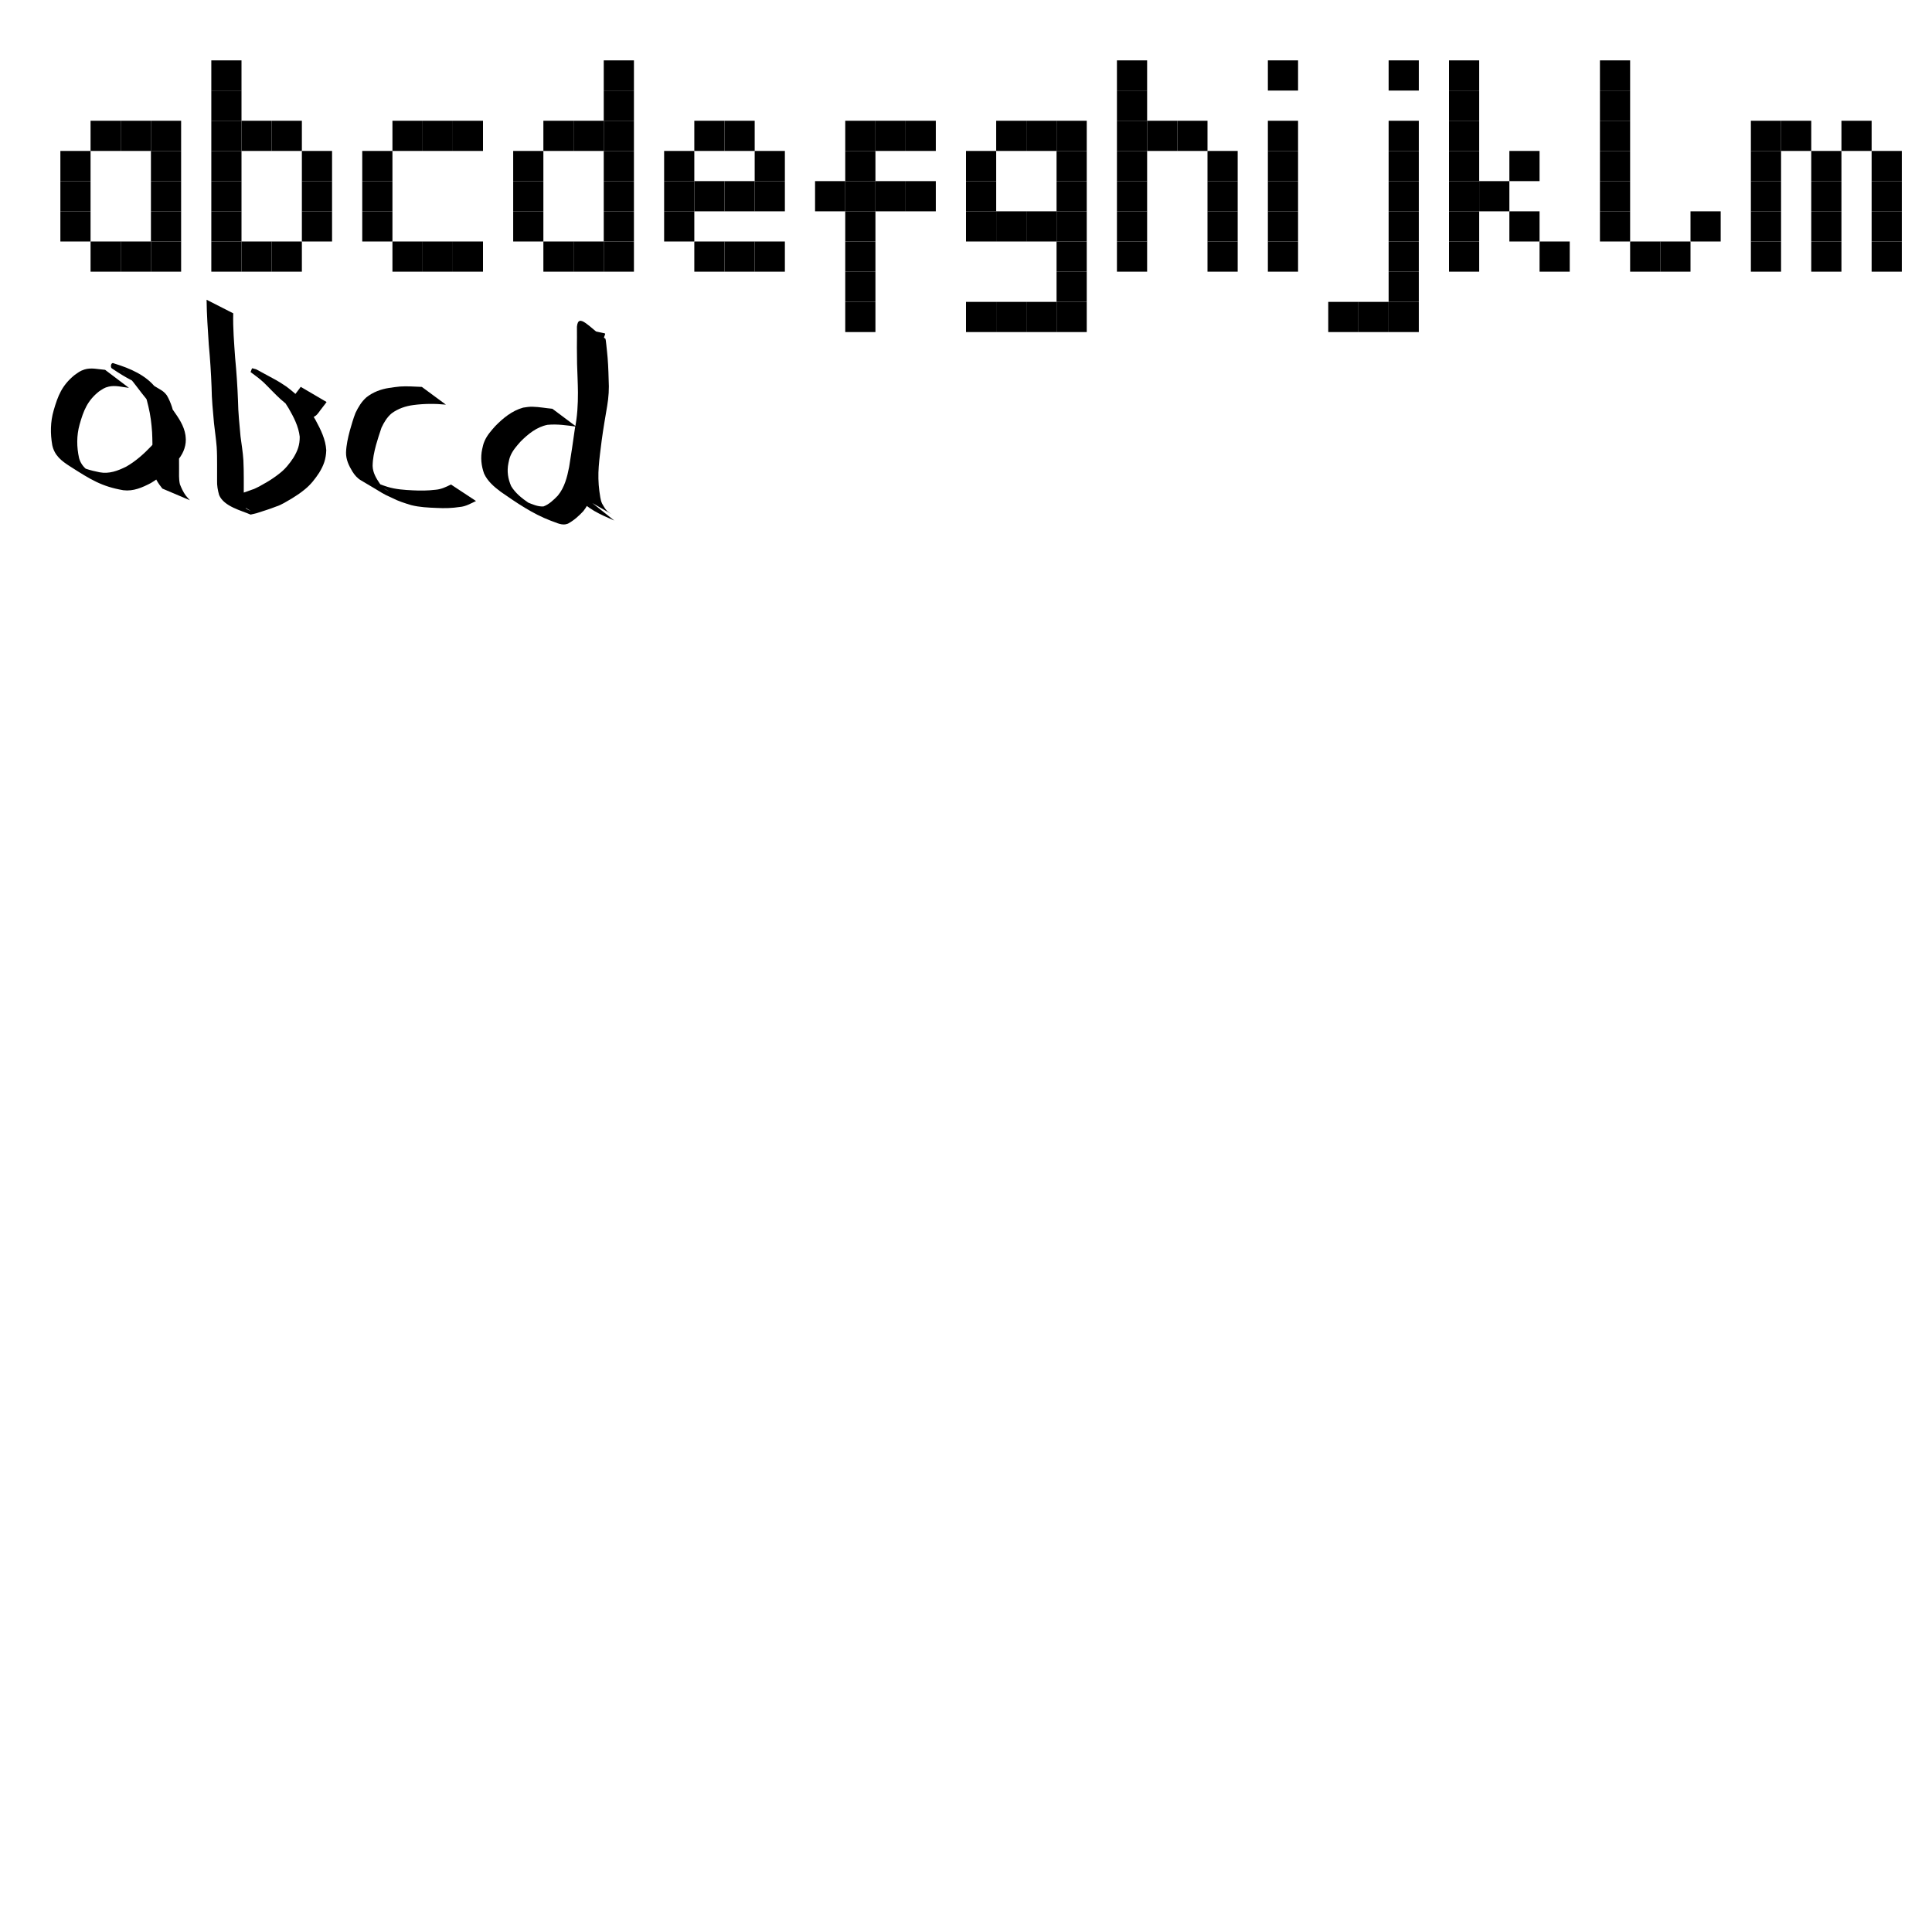
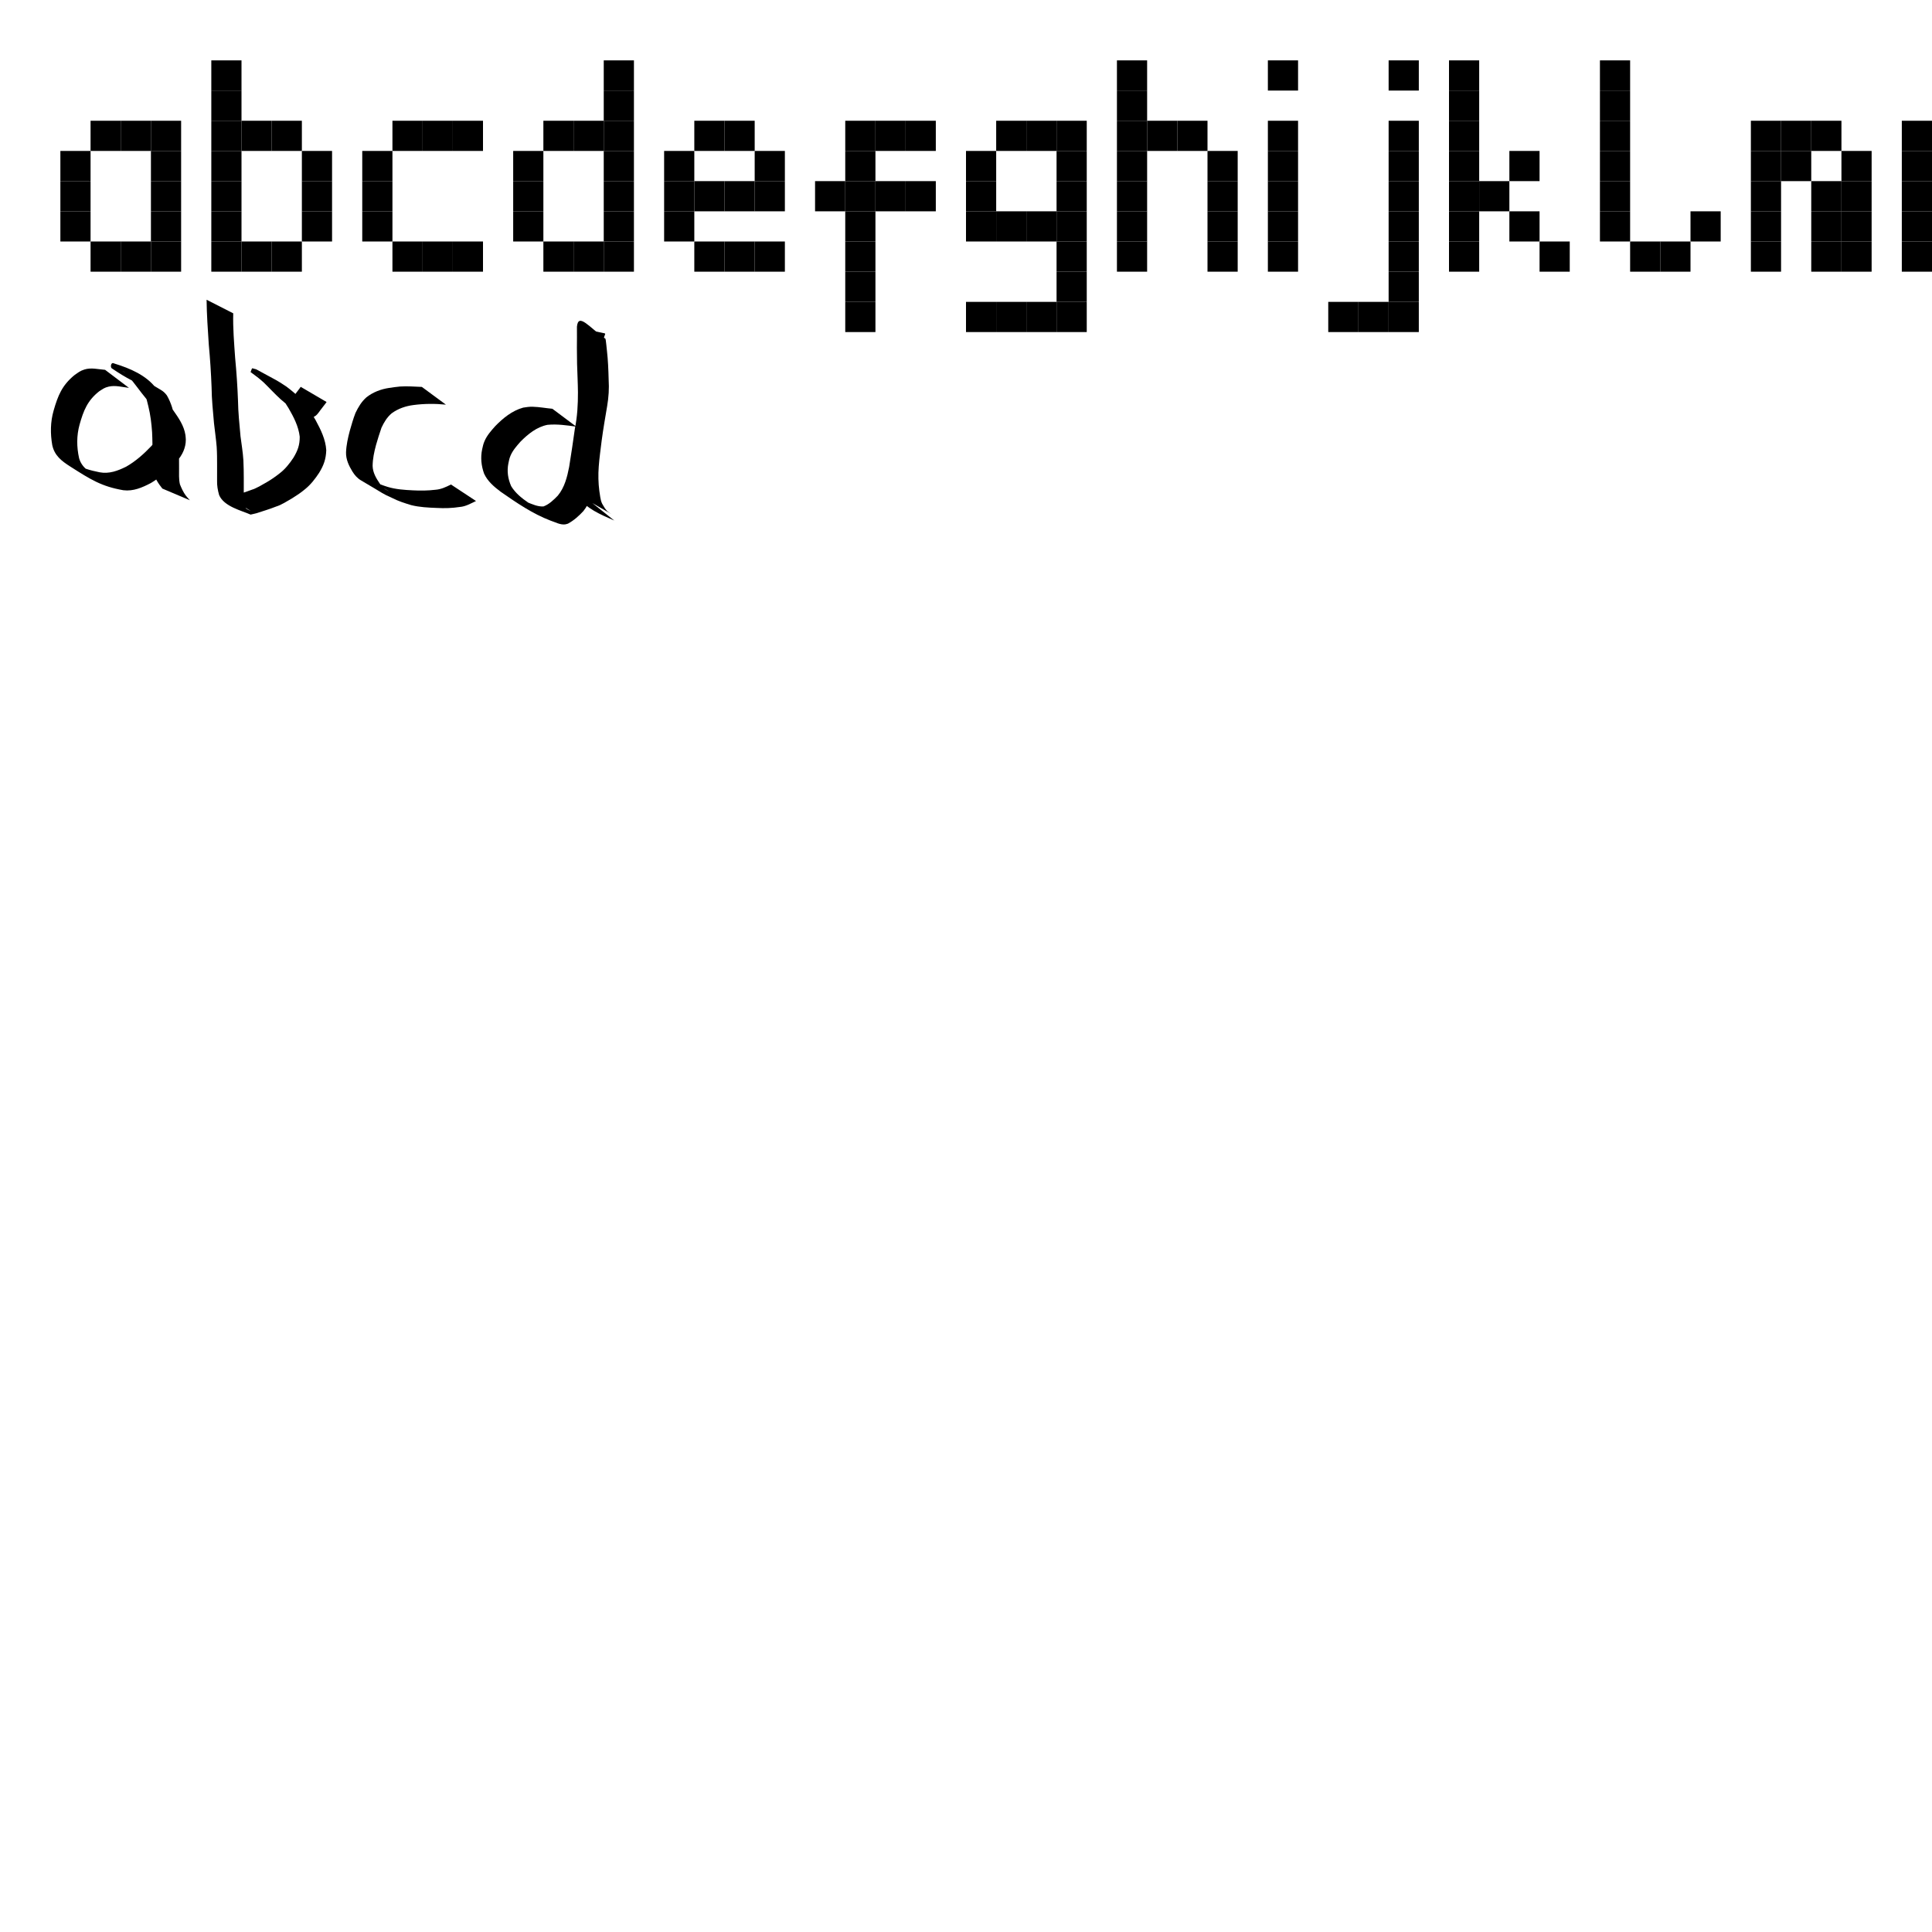
<svg xmlns="http://www.w3.org/2000/svg" width="256mm" height="256mm" viewBox="0 0 256 256" version="1.1" id="svg1">
  <defs id="defs1">
    <rect x="2.755" y="218.995" width="296.125" height="207.976" id="rect1" />
  </defs>
  <g id="layer1">
-     <text xml:space="preserve" transform="scale(0.2645833)" id="text1" style="text-align:start;writing-mode:lr-tb;direction:ltr;white-space:pre;shape-inside:url(#rect1);fill:#00d455" />
+     <text xml:space="preserve" transform="scale(0.2645833)" id="text1" style="text-align:start;writing-mode:lr-tb;direction:ltr;white-space:pre;shape-inside:url(#rect1);display:inline;fill:#00d455" />
    <path id="rect2" style="stroke-width:0.265" d="m 8,24 h 4 v 4 H 8 Z" />
    <path id="rect2-8" style="stroke-width:0.265" d="m 12,16 h 4 v 4 h -4 z" />
    <path id="rect2-5" style="stroke-width:0.265" d="M 16,16 H 20 v 4 h -4 z" />
    <path id="rect2-1" style="stroke-width:0.265" d="m 20,24 h 4 v 4 h -4 z" />
    <path id="rect2-7" style="stroke-width:0.265" d="m 20,28 h 4 v 4 H 20 Z" />
    <path id="rect2-2" style="stroke-width:0.265" d="m 8,28 h 4 v 4 H 8 Z" />
    <path id="rect2-16" style="stroke-width:0.265" d="m 12,32 h 4 v 4 h -4 z" />
    <path id="rect2-6" style="stroke-width:0.265" d="m 16,32 h 4 v 4 h -4 z" />
    <path id="rect2-27" style="stroke-width:0.265" d="m 20,20 h 4 v 4 H 20 Z" />
    <path id="rect2-3" style="stroke-width:0.265" d="m 20,32 h 4 v 4 H 20 Z" />
    <path id="rect2-34" style="stroke-width:0.265" d="m 28,24 h 4 v 4 h -4 z" />
    <path id="rect2-8-1" style="stroke-width:0.265" d="m 32,16 h 4 v 4 h -4 z" />
    <path id="rect2-5-1" style="stroke-width:0.265" d="m 36,16 h 4 v 4 H 36 Z" />
    <path id="rect2-1-3" style="stroke-width:0.265" d="m 40,24 h 4 v 4 h -4 z" />
    <path id="rect2-7-8" style="stroke-width:0.265" d="m 40,28 h 4 v 4 h -4 z" />
    <path id="rect2-2-7" style="stroke-width:0.265" d="m 28,28 h 4 v 4 h -4 z" />
    <path id="rect2-16-4" style="stroke-width:0.265" d="m 32,32 h 4 v 4 h -4 z" />
    <path id="rect2-6-2" style="stroke-width:0.265" d="m 36,32 h 4 v 4 h -4 z" />
    <path id="rect2-27-7" style="stroke-width:0.265" d="m 28,20 h 4 v 4 h -4 z" />
    <path id="rect2-3-7" style="stroke-width:0.265" d="m 28,32 h 4 v 4 h -4 z" />
    <path id="rect2-3-7-9" style="stroke-width:0.265" d="m 28,16 h 4 v 4 H 28 Z" />
    <path id="rect2-3-7-0" style="stroke-width:0.265" d="m 28,12 h 4 v 4 H 28 Z" />
    <path id="rect2-3-7-02" style="stroke-width:0.265" d="m 28,8 h 4 v 4 H 28 Z" />
    <path id="rect2-50" style="stroke-width:0.265" d="m 48,24 h 4 v 4 h -4 z" />
    <path id="rect2-8-9" style="stroke-width:0.265" d="m 48,20 h 4 v 4 h -4 z" />
    <path id="rect2-5-0" style="stroke-width:0.265" d="m 52,16 h 4 v 4 h -4 z" />
    <path id="rect2-5-0-0" style="stroke-width:0.265" d="M 56,16 H 60 v 4 h -4 z" />
    <path id="rect2-2-1" style="stroke-width:0.265" d="m 48,28 h 4 v 4 h -4 z" />
    <path id="rect2-16-3" style="stroke-width:0.265" d="m 52,32 h 4 v 4 h -4 z" />
    <path id="rect2-6-8" style="stroke-width:0.265" d="m 56,32 h 4 v 4 h -4 z" />
    <path id="rect2-5-0-8" style="stroke-width:0.265" d="m 60,32 h 4 v 4 h -4 z" />
    <path id="rect2-34-3" style="stroke-width:0.265" d="m 68,24 h 4 v 4 h -4 z" />
    <path id="rect2-8-1-7" style="stroke-width:0.265" d="m 72,16 h 4 v 4 h -4 z" />
    <path id="rect2-5-1-8" style="stroke-width:0.265" d="m 76,16 h 4 v 4 h -4 z" />
    <path id="rect2-1-3-8" style="stroke-width:0.265" d="m 80,24 h 4 v 4 h -4 z" />
    <path id="rect2-7-8-2" style="stroke-width:0.265" d="m 80,28 h 4 v 4 h -4 z" />
    <path id="rect2-2-7-9" style="stroke-width:0.265" d="m 68,28 h 4 v 4 h -4 z" />
    <path id="rect2-16-4-1" style="stroke-width:0.265" d="m 72,32 h 4 v 4 h -4 z" />
    <path id="rect2-6-2-3" style="stroke-width:0.265" d="m 76,32 h 4 v 4 h -4 z" />
    <path id="rect2-27-7-5" style="stroke-width:0.265" d="m 80,20 h 4 v 4 h -4 z" />
    <path id="rect2-3-7-98" style="stroke-width:0.265" d="m 80,32 h 4 v 4 h -4 z" />
    <path id="rect2-3-7-9-4" style="stroke-width:0.265" d="m 80,16 h 4 v 4 h -4 z" />
    <path id="rect2-3-7-0-0" style="stroke-width:0.265" d="m 80,12 h 4 v 4 h -4 z" />
    <path id="rect2-3-7-02-7" style="stroke-width:0.265" d="m 80,8 h 4 V 12 h -4 z" />
    <circle id="path23" style="fill:#000000;stroke:#000000;stroke-width:0.265" cx="-124.865" cy="73.573" r="0.031" />
    <path style="fill:#000000;stroke-width:0.265" id="path24" d="m -134.481,69.699 c -6.872,0.93 -13.699,2.233 -20.36,4.179 -2.006,0.586 -3.981,1.277 -5.971,1.916 -3.847,1.549 -6.289,2.324 -9.777,4.475 -2.139,1.319 -4.42,3.063 -5.716,5.303 -1.63,2.818 -1.212,3.929 -1.233,7.086 0.403,1.316 0.623,2.702 1.208,3.947 2.098,4.462 6.02,7.627 10.326,9.814 2.585,1.313 5.197,2.609 7.935,3.561 1.595,0.554 3.321,0.618 4.981,0.927 1.537,0.041 3.075,0.081 4.612,0.122 0,0 -2.883,-2.107 -2.883,-2.107 v 0 c -1.515,-0.047 -3.029,-0.094 -4.544,-0.141 -1.643,-0.321 -3.276,-0.698 -4.929,-0.963 -0.623,-0.1 -1.311,0.123 -1.889,-0.13 -4.152,-1.817 -8.331,-5.421 -10.339,-9.539 -0.588,-1.206 -0.818,-2.555 -1.227,-3.833 -0.012,-3.053 -0.427,-4.122 1.121,-6.862 1.242,-2.199 3.457,-3.941 5.531,-5.25 3.468,-2.189 5.79,-2.92 9.641,-4.491 1.987,-0.633 3.956,-1.326 5.961,-1.899 6.778,-1.938 13.747,-3.175 20.762,-3.827 z" />
    <path style="fill:#000000;stroke-width:0.265" id="path25" d="m -116.765,89.427 c -0.606,-0.05 -1.211,-0.18 -1.819,-0.15 -2.449,0.119 -5.669,0.711 -7.923,1.51 -3.003,1.065 -6.134,2.604 -8.092,5.274 -0.992,1.353 -1.38,3.06 -2.071,4.589 0.619,2.13 0.852,4.412 1.856,6.39 2.608,5.139 6.887,8.868 10.829,12.889 0,0 2.952,1.226 2.952,1.226 v 0 c -3.979,-4.028 -8.065,-7.526 -10.718,-12.664 -0.975,-1.888 -1.226,-4.07 -1.84,-6.105 0.667,-1.485 1.034,-3.145 2.001,-4.455 1.929,-2.612 5.062,-4.121 8.023,-5.112 2.505,-0.839 5.403,-1.252 8.054,-1.263 0.632,-0.002 1.255,0.155 1.882,0.233 z" />
    <path style="fill:#000000;stroke-width:0.265" id="path28" d="m 13.928,49.006 c -0.908,-0.072 -1.851,-0.328 -2.749,-0.043 -0.597,0.19 -0.833,0.413 -1.347,0.769 -1.63,1.361 -2.152,2.683 -2.726,4.668 -0.434,1.509 -0.448,3.051 -0.181,4.586 0.305,1.389 1.226,2.092 2.364,2.819 2.734,1.747 4.18,2.657 7.058,3.153 1.317,0.166 2.514,-0.36 3.652,-0.958 1.292,-0.77 2.415,-1.795 3.444,-2.884 0.708,-0.807 1.184,-1.776 1.179,-2.867 -0.001,-0.2 -0.034,-0.399 -0.05,-0.598 -0.189,-1.25 -0.911,-2.281 -1.622,-3.29 -0.759,-0.969 -1.492,-1.961 -2.265,-2.92 -1.317,-1.724 -3.453,-2.631 -5.495,-3.258 -0.098,-0.022 -0.199,-0.1 -0.293,-0.066 -0.23,0.084 -0.261,0.571 -0.085,0.69 2.223,1.498 3.032,1.785 4.86,2.649 1.268,0.612 3.539,1.924 -2.077,-1.24 -0.11,-0.062 0.216,0.133 0.321,0.203 0.327,0.218 0.256,0.173 0.536,0.433 0.67,0.869 0.966,1.944 1.208,2.996 0.275,1.124 0.415,2.27 0.493,3.422 0.052,0.99 0.05,1.982 0.049,2.973 0.002,0.733 -0.05,1.465 0.067,2.191 0.219,0.864 0.687,1.62 1.244,2.304 0,0 3.645,1.547 3.645,1.547 v 0 c -0.184,-0.212 -0.388,-0.409 -0.553,-0.637 -0.325,-0.448 -0.565,-0.968 -0.766,-1.481 -0.164,-0.7 -0.104,-1.413 -0.112,-2.128 -5.56e-4,-0.999 0.003,-1.999 -0.042,-2.998 -0.068,-1.171 -0.2,-2.339 -0.478,-3.481 -0.229,-1.102 -0.524,-2.189 -1.097,-3.169 -0.241,-0.323 -0.473,-0.539 -0.823,-0.744 -1.558,-0.914 -3.065,-1.896 -4.704,-2.648 -0.168,-0.077 -0.337,-0.152 -0.504,-0.23 -0.173,-0.08 -0.682,-0.342 -0.519,-0.242 0.972,0.6 2.023,1.074 2.95,1.742 0.693,0.499 -0.768,-0.13 -0.455,0.262 0.058,0.072 0.178,0.051 0.267,0.076 1.536,0.505 2.535,1.319 -2.077,-1.442 -0.102,-0.061 0.216,0.104 0.311,0.176 0.144,0.11 0.388,0.427 0.491,0.554 0.812,0.927 1.505,1.954 2.295,2.9 0.698,0.953 1.432,1.93 1.696,3.103 0.204,1.369 -0.061,2.106 -0.95,3.171 -1.002,1.058 -2.101,2.047 -3.374,2.769 -1.109,0.547 -2.253,0.982 -3.51,0.743 -0.615,-0.123 -1.216,-0.262 -1.811,-0.464 -1.304,-0.444 -3.748,-1.91 1.569,1.107 -1.057,-0.619 -2.136,-1.258 -2.482,-2.516 -0.329,-1.475 -0.342,-2.972 0.062,-4.439 0.523,-1.857 1.037,-3.188 2.6,-4.419 0.504,-0.315 0.683,-0.488 1.26,-0.621 0.884,-0.205 1.811,0.061 2.687,0.166 z" />
    <path style="fill:#000000;stroke-width:0.265" id="path29" d="m 27.374,39.718 c 0.02,1.987 0.164,3.97 0.292,5.953 0.176,1.875 0.298,3.754 0.369,5.636 0.013,1.59 0.181,3.171 0.319,4.753 0.115,1.054 0.273,2.103 0.358,3.16 0.051,0.789 0.054,1.579 0.054,2.369 0.002,0.693 5.29e-4,1.385 -0.002,2.078 -0.023,0.653 0.09,1.299 0.27,1.925 0.639,1.541 3.025,2.077 4.17,2.595 0.017,0.008 0.791,-0.186 0.796,-0.187 0.859,-0.283 1.73,-0.538 2.57,-0.874 0.77,-0.236 1.429,-0.703 2.127,-1.091 0.587,-0.363 1.17,-0.749 1.698,-1.195 0.77,-0.614 1.358,-1.38 1.895,-2.196 0.611,-0.998 0.9,-1.815 0.941,-2.987 -0.086,-1.442 -0.735,-2.733 -1.409,-3.981 -0.542,-0.961 -1.128,-1.892 -1.87,-2.709 -0.616,-0.638 -1.293,-1.212 -2.002,-1.743 -1.414,-0.932 -0.844,-0.566 -3.973,-2.274 -0.085,-0.046 -0.186,-0.053 -0.279,-0.08 -0.413,-0.121 -0.255,-0.125 -0.495,0.432 0.606,0.428 1.19,0.877 1.741,1.378 0.751,0.727 1.449,1.501 2.222,2.204 1.331,1.156 0.926,0.84 4.02,2.437 0.104,0.054 0.237,-0.025 0.346,-0.067 0.42,-0.164 0.655,-0.542 0.908,-0.888 0.267,-0.376 0.574,-0.717 0.833,-1.099 0,0 -3.427,-2.01 -3.427,-2.01 v 0 c -0.252,0.378 -0.552,0.717 -0.813,1.089 -0.113,0.147 -0.283,0.41 -0.462,0.509 -0.287,0.158 -0.527,-0.051 -0.475,-0.019 3.531,2.16 3.96,2.53 2.73,1.545 -0.251,-0.227 -0.517,-0.438 -0.762,-0.671 -0.511,-0.487 -0.946,-1.054 -1.465,-1.534 -0.251,-0.23 -0.486,-0.477 -0.741,-0.703 -0.406,-0.361 -0.187,-0.119 -0.602,-0.429 -0.335,-0.251 -0.055,-0.126 -0.355,-0.236 -0.103,0.139 -0.219,0.269 -0.308,0.418 -0.007,0.012 0.11,0.039 0.236,0.09 0.085,0.034 0.331,0.157 0.253,0.11 -2.503,-1.488 -4.254,-2.425 -2.82,-1.654 0.733,0.49 1.398,1.07 2.042,1.671 0.223,0.235 0.465,0.452 0.669,0.703 0.483,0.593 0.83,1.298 1.257,1.929 0.682,1.179 1.328,2.414 1.485,3.787 0.007,1.113 -0.264,1.841 -0.834,2.79 -0.519,0.784 -1.094,1.51 -1.848,2.085 -0.526,0.414 -1.078,0.802 -1.657,1.139 -0.682,0.384 -1.34,0.813 -2.095,1.045 -0.83,0.313 -1.677,0.594 -2.535,0.82 -0.129,0.022 -0.256,0.056 -0.386,0.067 -0.109,0.009 -0.42,-0.066 -0.328,-0.006 1.012,0.668 2.097,1.219 3.129,1.855 0.181,0.112 -0.904,-0.372 -0.53,-0.378 -0.235,-0.568 -0.331,-1.193 -0.331,-1.807 -0.001,-0.693 7.94e-4,-1.386 0.002,-2.08 -0.005,-0.8 -0.01,-1.6 -0.051,-2.398 C 32.185,59.925 32.006,58.871 31.869,57.811 31.728,56.234 31.558,54.658 31.535,53.073 31.465,51.185 31.338,49.301 31.158,47.42 31.022,45.455 30.853,43.488 30.904,41.516 Z" />
    <path style="fill:#000000;stroke-width:0.265" id="path30" d="m 55.897,51.268 c -0.959,-0.036 -1.923,-0.117 -2.883,-0.053 -0.373,0.025 -1.079,0.133 -1.457,0.187 -1.09,0.165 -2.126,0.556 -2.996,1.238 -0.652,0.57 -1.09,1.307 -1.459,2.079 -0.298,0.766 -0.523,1.561 -0.749,2.351 -0.251,0.945 -0.463,1.888 -0.501,2.867 -0.023,0.943 0.37,1.764 0.848,2.549 0.293,0.466 0.644,0.88 1.125,1.161 3.593,2.101 2.492,1.581 4.175,2.353 0.79,0.41 1.637,0.674 2.485,0.931 1.113,0.282 2.261,0.329 3.403,0.375 1.017,0.056 2.029,0.026 3.035,-0.13 0.786,-0.061 1.456,-0.464 2.151,-0.789 0,0 -3.318,-2.188 -3.318,-2.188 v 0 c -0.656,0.331 -1.315,0.645 -2.063,0.698 -0.993,0.12 -1.989,0.129 -2.987,0.076 -1.127,-0.054 -2.262,-0.13 -3.349,-0.46 -0.842,-0.263 -1.666,-0.578 -2.452,-0.982 -1.45,-0.745 -0.135,-0.077 2.613,1.543 0.124,0.073 -0.259,-0.126 -0.382,-0.199 -0.261,-0.155 -0.368,-0.245 -0.564,-0.473 -0.088,-0.103 -0.164,-0.215 -0.247,-0.322 -0.485,-0.71 -0.924,-1.452 -0.951,-2.336 0.012,-0.968 0.203,-1.846 0.452,-2.78 0.221,-0.769 0.461,-1.536 0.723,-2.292 0.336,-0.718 0.744,-1.402 1.363,-1.915 0.847,-0.614 1.824,-0.951 2.86,-1.086 1.435,-0.189 2.873,-0.2 4.314,-0.053 z" />
    <path style="fill:#000000;stroke-width:0.265" id="path31" d="m 73.193,54.163 c -0.866,-0.074 -1.731,-0.248 -2.601,-0.266 -0.531,-0.011 -0.751,0.041 -1.27,0.115 -1.465,0.405 -2.665,1.389 -3.707,2.459 -0.532,0.597 -1.08,1.212 -1.401,1.954 -0.191,0.44 -0.213,0.628 -0.324,1.096 -0.234,1.101 -0.123,2.184 0.253,3.234 0.458,1.011 1.325,1.746 2.195,2.4 2.091,1.453 4.234,2.927 6.624,3.835 0.607,0.194 1.269,0.581 1.934,0.493 0.125,-0.017 0.243,-0.066 0.365,-0.099 0.77,-0.415 1.444,-1.018 2.036,-1.657 0.927,-1.157 1.29,-2.589 1.572,-4.013 0.281,-1.695 0.534,-3.394 0.783,-5.094 0.328,-1.602 0.417,-3.223 0.417,-4.853 -0.012,-1.255 -0.043,-2.51 -0.069,-3.764 -0.016,-0.703 -0.018,-1.406 -0.018,-2.109 -0.009,-0.934 -0.015,-1.868 -0.004,-2.801 0.122,-1.557 1.265,-0.312 -3.35,-1.869 -0.131,-0.044 0.082,0.264 0.11,0.399 0.042,0.205 0.127,0.915 0.15,1.096 0.159,1.263 0.214,2.536 0.246,3.807 0.057,1.152 0.014,2.291 -0.159,3.43 -0.245,1.525 -0.504,3.047 -0.723,4.576 -0.145,1.155 -0.329,2.304 -0.42,3.465 -0.095,1.102 -0.066,2.204 0.047,3.303 0.086,0.924 0.215,1.637 0.663,2.453 1.097,1.641 3.082,2.445 4.85,3.218 0,0 -3.1,-2.472 -3.1,-2.472 v 0 c -1.33,-0.703 -0.88,-0.471 2.732,1.62 0.112,0.065 -0.223,-0.134 -0.328,-0.211 -0.328,-0.241 -0.289,-0.234 -0.535,-0.545 -0.062,-0.1 -0.329,-0.526 -0.385,-0.644 -0.244,-0.521 -0.258,-1.112 -0.361,-1.668 -0.138,-1.074 -0.16,-2.154 -0.078,-3.234 0.082,-1.157 0.254,-2.302 0.39,-3.453 0.205,-1.527 0.468,-3.046 0.726,-4.565 0.197,-1.159 0.272,-2.317 0.197,-3.493 -0.033,-1.282 -0.081,-2.565 -0.228,-3.84 -0.014,-0.118 -0.152,-1.549 -0.193,-1.577 -2.098,-1.451 -3.6,-3.531 -3.782,-1.596 0.01,0.933 0.003,1.865 -0.005,2.798 0.003,0.707 0.006,1.415 0.023,2.122 0.036,1.259 0.104,2.518 0.116,3.778 0.005,1.611 -0.083,3.212 -0.405,4.796 -0.24,1.696 -0.483,3.393 -0.761,5.083 -0.264,1.349 -0.604,2.715 -1.499,3.8 -0.547,0.565 -1.159,1.165 -1.908,1.437 -0.759,0.043 -1.458,-0.288 -2.152,-0.56 -0.162,-0.071 -0.327,-0.137 -0.486,-0.213 -0.917,-0.439 -3.811,-2.174 2.286,1.365 0.191,0.111 -0.387,-0.216 -0.572,-0.337 -0.187,-0.122 -0.361,-0.262 -0.544,-0.39 -0.178,-0.125 -0.359,-0.246 -0.539,-0.368 -0.868,-0.588 -1.722,-1.278 -2.268,-2.186 -0.428,-0.965 -0.579,-1.978 -0.369,-3.025 0.093,-0.423 0.113,-0.612 0.28,-1.009 0.297,-0.708 0.822,-1.293 1.322,-1.861 0.999,-1.008 2.146,-1.945 3.572,-2.23 1.284,-0.124 2.555,0.06 3.827,0.242 z" />
    <path id="rect2-2-7-9-8" style="stroke-width:0.265" d="m 88,28 h 4 v 4 h -4 z" />
    <path id="rect2-2-7-9-8-5" style="stroke-width:0.265" d="m 92,32 h 4 v 4 h -4 z" />
    <path id="rect2-2-7-9-8-1" style="stroke-width:0.265" d="m 96,32 h 4 v 4 H 96 Z" />
    <path id="rect2-2-7-9-8-7" style="stroke-width:0.265" d="m 88,20 h 4 v 4 h -4 z" />
    <path id="rect2-2-7-9-8-2" style="stroke-width:0.265" d="m 92,16 h 4 v 4 h -4 z" />
    <path id="rect2-2-7-9-8-16" style="stroke-width:0.265" d="M 96,16 H 100 v 4 h -4 z" />
    <path id="rect2-2-7-9-8-27" style="stroke-width:0.265" d="M 100,32 H 104 v 4 h -4 z" />
    <path id="rect2-2-7-9-8-3" style="stroke-width:0.265" d="m 88,24 h 4 v 4 h -4 z" />
    <path id="rect2-2-7-9-8-77" style="stroke-width:0.265" d="m 60,16 h 4 v 4 h -4 z" />
    <path id="rect2-2-7-9-8-9" style="stroke-width:0.265" d="M 8,20 H 12 v 4 H 8 Z" />
    <path id="rect2-2-7-9-8-0" style="stroke-width:0.265" d="M 20,16 H 24 v 4 h -4 z" />
    <path id="rect2-2-7-9-8-02" style="stroke-width:0.265" d="m 40,20 h 4 v 4 H 40 Z" />
    <path id="rect2-2-7-9-8-6" style="stroke-width:0.265" d="m 92,24 h 4 v 4 h -4 z" />
    <path id="rect2-2-7-9-8-93" style="stroke-width:0.265" d="m 96,24 h 4 v 4 h -4 z" />
    <path id="rect2-2-7-9-8-06" style="stroke-width:0.265" d="M 100,20 H 104 v 4 h -4 z" />
    <path id="rect2-2-7-9-8-4" style="stroke-width:0.265" d="m 68,20 h 4 v 4 h -4 z" />
    <path id="rect2-2-7-9-8-36" style="stroke-width:0.265" d="M 100,24 H 104 v 4 h -4 z" />
    <path id="rect2-2-7-9-8-20" style="stroke-width:0.265" d="m 108,24 h 4 v 4 h -4 z" />
    <path id="rect2-2-7-9-8-20-7" style="stroke-width:0.265" d="m 112,24 h 4 v 4 h -4 z" />
    <path id="rect2-2-7-9-8-20-1" style="stroke-width:0.265" d="m 116,24 h 4 v 4 h -4 z" />
    <path id="rect2-2-7-9-8-20-5" style="stroke-width:0.265" d="m 112,20 h 4 v 4 h -4 z" />
    <path id="rect2-2-7-9-8-20-0" style="stroke-width:0.265" d="m 116,16 h 4 v 4 h -4 z" />
    <path id="rect2-2-7-9-8-20-77" style="stroke-width:0.265" d="m 112,28 h 4 v 4 h -4 z" />
    <path id="rect2-2-7-9-8-20-3" style="stroke-width:0.265" d="m 112,32 h 4 v 4 h -4 z" />
    <path id="rect2-2-7-9-8-20-8" style="stroke-width:0.265" d="m 112,36 h 4 v 4 h -4 z" />
    <path id="rect2-2-7-9-8-20-66" style="stroke-width:0.265" d="m 112,40 h 4 v 4 h -4 z" />
    <path id="rect2-2-7-9-8-20-01" style="stroke-width:0.265" d="m 112,16 h 4 v 4 h -4 z" />
    <path id="rect2-2-7-9-8-20-9" style="stroke-width:0.265" d="m 128,24 h 4 v 4 h -4 z" />
    <path id="rect2-2-7-9-8-20-7-4" style="stroke-width:0.265" d="m 140,28 h 4 v 4 h -4 z" />
    <path id="rect2-2-7-9-8-20-1-7" style="stroke-width:0.265" d="m 140,24 h 4 v 4 h -4 z" />
    <path id="rect2-2-7-9-8-20-5-8" style="stroke-width:0.265" d="m 128,20 h 4 v 4 h -4 z" />
    <path id="rect2-2-7-9-8-20-0-3" style="stroke-width:0.265" d="m 140,20 h 4 v 4 h -4 z" />
    <path id="rect2-2-7-9-8-20-77-5" style="stroke-width:0.265" d="m 140,16 h 4 v 4 h -4 z" />
    <path id="rect2-2-7-9-8-20-3-1" style="stroke-width:0.265" d="m 140,32 h 4 v 4 h -4 z" />
    <path id="rect2-2-7-9-8-20-8-2" style="stroke-width:0.265" d="m 140,36 h 4 v 4 h -4 z" />
    <path id="rect2-2-7-9-8-20-66-0" style="stroke-width:0.265" d="m 140,40 h 4 v 4 h -4 z" />
    <path id="rect2-2-7-9-8-20-01-1" style="stroke-width:0.265" d="m 136,16 h 4 v 4 h -4 z" />
    <path id="rect2-2-7-9-8-20-66-0-6" style="stroke-width:0.265" d="m 136,40 h 4 v 4 h -4 z" />
    <path id="rect2-2-7-9-8-20-66-0-8" style="stroke-width:0.265" d="m 132,40 h 4 v 4 h -4 z" />
    <path id="rect2-2-7-9-8-20-66-0-3" style="stroke-width:0.265" d="m 136,28 h 4 v 4 h -4 z" />
    <path id="rect2-2-7-9-8-20-66-0-83" style="stroke-width:0.265" d="m 128,28 h 4 v 4 h -4 z" />
    <path id="rect2-2-7-9-8-20-0-5" style="stroke-width:0.265" d="m 120,24 h 4 v 4 h -4 z" />
    <path id="rect2-2-7-9-8-20-0-1" style="stroke-width:0.265" d="m 120,16 h 4 v 4 h -4 z" />
    <path id="rect2-2-7-9-8-20-0-7" style="stroke-width:0.265" d="m 132,28 h 4 v 4 h -4 z" />
    <path id="rect2-2-7-9-8-20-0-2" style="stroke-width:0.265" d="m 132,16 h 4 v 4 h -4 z" />
    <path id="rect2-2-7-9-8-20-0-16" style="stroke-width:0.265" d="m 128,40 h 4 v 4 h -4 z" />
    <path id="rect2-1-3-8-2" style="stroke-width:0.265" d="m 148,24 h 4 v 4 h -4 z" />
    <path id="rect2-7-8-2-7" style="stroke-width:0.265" d="m 148,28 h 4 v 4 h -4 z" />
    <path id="rect2-27-7-5-9" style="stroke-width:0.265" d="m 148,20 h 4 v 4 h -4 z" />
    <path id="rect2-3-7-98-5" style="stroke-width:0.265" d="m 148,32 h 4 v 4 h -4 z" />
    <path id="rect2-3-7-9-4-4" style="stroke-width:0.265" d="m 148,16 h 4 v 4 h -4 z" />
    <path id="rect2-3-7-0-0-3" style="stroke-width:0.265" d="m 148,12 h 4 v 4 h -4 z" />
    <path id="rect2-3-7-02-7-1" style="stroke-width:0.265" d="m 148,8 h 4 v 4 h -4 z" />
    <path id="rect2-34-3-4" style="stroke-width:0.265" d="m 160,28 h 4 v 4 h -4 z" />
    <path id="rect2-2-7-9-1" style="stroke-width:0.265" d="m 160,32 h 4 v 4 h -4 z" />
    <path id="rect2-2-7-9-8-4-1" style="stroke-width:0.265" d="m 160,24 h 4 v 4 h -4 z" />
    <path id="rect2-2-7-9-8-4-1-9" style="stroke-width:0.265" d="m 152,16 h 4 v 4 h -4 z" />
    <path id="rect2-2-7-9-8-4-1-8" style="stroke-width:0.265" d="m 156,16 h 4 v 4 h -4 z" />
    <path id="rect2-2-7-9-8-4-1-2" style="stroke-width:0.265" d="m 160,20 h 4 v 4 h -4 z" />
    <path id="rect2-34-3-4-5" style="stroke-width:0.265" d="m 168,28 h 4 v 4 h -4 z" />
    <path id="rect2-2-7-9-1-0" style="stroke-width:0.265" d="m 168,32 h 4 v 4 h -4 z" />
    <path id="rect2-2-7-9-8-4-1-90" style="stroke-width:0.265" d="m 168,24 h 4 v 4 h -4 z" />
    <path id="rect2-2-7-9-8-4-1-2-0" style="stroke-width:0.265" d="m 168,20 h 4 v 4 h -4 z" />
    <path id="rect2-2-7-9-8-4-1-2-0-8" style="stroke-width:0.265" d="m 168,16 h 4 v 4 h -4 z" />
    <path id="rect2-2-7-9-8-4-1-2-0-4" style="stroke-width:0.265" d="m 168,8 h 4 v 4 h -4 z" />
    <path id="rect2-34-3-4-5-6" style="stroke-width:0.265" d="m 184,28 h 4 v 4 h -4 z" />
    <path id="rect2-2-7-9-1-0-1" style="stroke-width:0.265" d="m 184,32 h 4 v 4 h -4 z" />
    <path id="rect2-2-7-9-8-4-1-90-8" style="stroke-width:0.265" d="m 184,24 h 4 v 4 h -4 z" />
    <path id="rect2-2-7-9-8-4-1-2-0-49" style="stroke-width:0.265" d="m 184,20 h 4 v 4 h -4 z" />
    <path id="rect2-2-7-9-8-4-1-2-0-8-6" style="stroke-width:0.265" d="m 184,16 h 4 v 4 h -4 z" />
    <path id="rect2-2-7-9-8-4-1-2-0-4-3" style="stroke-width:0.265" d="m 184,8 h 4 v 4 h -4 z" />
    <path id="rect2-2-7-9-1-0-1-2" style="stroke-width:0.265" d="m 184,36 h 4 v 4 h -4 z" />
    <path id="rect2-2-7-9-1-0-1-5" style="stroke-width:0.265" d="m 184,40 h 4 v 4 h -4 z" />
    <path id="rect2-2-7-9-1-0-1-0" style="stroke-width:0.265" d="m 180,40 h 4 v 4 h -4 z" />
    <path id="rect2-2-7-9-1-0-1-6" style="stroke-width:0.265" d="m 176,40 h 4 v 4 h -4 z" />
    <path id="rect2-1-3-8-2-8" style="stroke-width:0.265" d="m 192,24 h 4 v 4 h -4 z" />
    <path id="rect2-7-8-2-7-8" style="stroke-width:0.265" d="m 192,28 h 4 v 4 h -4 z" />
    <path id="rect2-27-7-5-9-2" style="stroke-width:0.265" d="m 192,20 h 4 v 4 h -4 z" />
    <path id="rect2-3-7-98-5-4" style="stroke-width:0.265" d="m 192,32 h 4 v 4 h -4 z" />
    <path id="rect2-3-7-9-4-4-5" style="stroke-width:0.265" d="m 192,16 h 4 v 4 h -4 z" />
    <path id="rect2-3-7-0-0-3-5" style="stroke-width:0.265" d="m 192,12 h 4 v 4 h -4 z" />
    <path id="rect2-3-7-02-7-1-1" style="stroke-width:0.265" d="m 192,8 h 4 v 4 h -4 z" />
    <path id="rect2-2-7-9-1-1" style="stroke-width:0.265" d="m 204,32 h 4 v 4 h -4 z" />
    <path id="rect2-2-7-9-8-4-1-9-5" style="stroke-width:0.265" d="m 196,24 h 4 v 4 h -4 z" />
    <path id="rect2-2-7-9-8-4-1-8-2" style="stroke-width:0.265" d="m 200,20 h 4 v 4 h -4 z" />
    <path id="rect2-2-7-9-8-4-1-2-7" style="stroke-width:0.265" d="m 200,28 h 4 v 4 h -4 z" />
    <path id="rect2-1-3-8-2-8-2" style="stroke-width:0.265" d="m 212,24 h 4 v 4 h -4 z" />
    <path id="rect2-7-8-2-7-8-3" style="stroke-width:0.265" d="m 212,28 h 4 v 4 h -4 z" />
    <path id="rect2-27-7-5-9-2-2" style="stroke-width:0.265" d="m 212,20 h 4 v 4 h -4 z" />
    <path id="rect2-3-7-9-4-4-5-1" style="stroke-width:0.265" d="m 212,16 h 4 v 4 h -4 z" />
    <path id="rect2-3-7-0-0-3-5-6" style="stroke-width:0.265" d="m 212,12 h 4 v 4 h -4 z" />
    <path id="rect2-3-7-02-7-1-1-8" style="stroke-width:0.265" d="m 212,8 h 4 v 4 h -4 z" />
    <path id="rect2-2-7-9-1-1-5" style="stroke-width:0.265" d="m 224,28 h 4 v 4 h -4 z" />
    <path id="rect2-2-7-9-8-4-1-9-5-7" style="stroke-width:0.265" d="m 216,32 h 4 v 4 h -4 z" />
    <path id="rect2-2-7-9-8-4-1-2-7-1" style="stroke-width:0.265" d="m 220,32 h 4 v 4 h -4 z" />
    <path id="rect2-1-3-8-2-7" style="stroke-width:0.265" d="m 232,24 h 4 v 4 h -4 z" />
    <path id="rect2-7-8-2-7-9" style="stroke-width:0.265" d="m 232,28 h 4 v 4 h -4 z" />
    <path id="rect2-27-7-5-9-5" style="stroke-width:0.265" d="m 232,20 h 4 v 4 h -4 z" />
    <path id="rect2-3-7-98-5-43" style="stroke-width:0.265" d="m 232,32 h 4 v 4 h -4 z" />
    <path id="rect2-3-7-9-4-4-1" style="stroke-width:0.265" d="m 232,16 h 4 v 4 h -4 z" />
-     <path id="rect2-34-3-4-2" style="stroke-width:0.265" d="m 240,28 h 4 v 4 h -4 z" />
-     <path id="rect2-2-7-9-1-3" style="stroke-width:0.265" d="m 240,32 h 4 v 4 h -4 z" />
-     <path id="rect2-2-7-9-8-4-1-3" style="stroke-width:0.265" d="m 240,24 h 4 v 4 h -4 z" />
+     <path id="rect2-34-3-4-2" style="stroke-width:0.265" d="m 244,28 h 4 v 4 h -4 z" />
+     <path id="rect2-2-7-9-1-3" style="stroke-width:0.265" d="m 244,32 h 4 V 36 h -4 z" />
+     <path id="rect2-2-7-9-8-4-1-3" style="stroke-width:0.265" d="m 244,24 h 4 v 4 h -4 z" />
    <path id="rect2-2-7-9-8-4-1-9-4" style="stroke-width:0.265" d="m 236,16 h 4 v 4 h -4 z" />
-     <path id="rect2-2-7-9-8-4-1-8-1" style="stroke-width:0.265" d="m 244,16 h 4 v 4 h -4 z" />
-     <path id="rect2-2-7-9-8-4-1-2-1" style="stroke-width:0.265" d="m 240,20 h 4 v 4 h -4 z" />
-     <path id="rect2-34-3-4-2-4" style="stroke-width:0.265" d="m 248,28 h 4 v 4 h -4 z" />
-     <path id="rect2-2-7-9-1-3-2" style="stroke-width:0.265" d="m 248,32 h 4 V 36 h -4 z" />
-     <path id="rect2-2-7-9-8-4-1-3-7" style="stroke-width:0.265" d="m 248,24 h 4 v 4 h -4 z" />
-     <path id="rect2-2-7-9-8-4-1-2-1-7" style="stroke-width:0.265" d="m 248,20 h 4 v 4 h -4 z" />
-     <path id="rect2-1-3-8-2-7-9" style="stroke-width:0.265" d="m 256,24 h 4 v 4 h -4 z" />
-     <path id="rect2-7-8-2-7-9-8" style="stroke-width:0.265" d="m 256,28 h 4 v 4 h -4 z" />
-     <path id="rect2-27-7-5-9-5-6" style="stroke-width:0.265" d="m 256,20 h 4 v 4 h -4 z" />
-     <path id="rect2-3-7-98-5-43-5" style="stroke-width:0.265" d="m 256,32 h 4 v 4 h -4 z" />
-     <path id="rect2-3-7-9-4-4-1-0" style="stroke-width:0.265" d="m 256,16 h 4 V 20 h -4 z" />
+     <path id="rect2-2-7-9-8-4-1-2-1" style="stroke-width:0.265" d="m 244,20 h 4 v 4 h -4 z" />
+     <path id="rect2-34-3-4-2-4" style="stroke-width:0.265" d="m 240,28 h 4 v 4 h -4 z" />
+     <path id="rect2-2-7-9-1-3-2" style="stroke-width:0.265" d="m 240,32 h 4 V 36 h -4 z" />
+     <path id="rect2-2-7-9-8-4-1-3-7" style="stroke-width:0.265" d="m 240,24 h 4 v 4 h -4 z" />
+     <path id="rect2-2-7-9-8-4-1-2-1-7" style="stroke-width:0.265" d="m 236,20 h 4 v 4 h -4 z" />
+     <path id="rect2-1-3-8-2-7-9" style="stroke-width:0.265" d="m 252,24 h 4 v 4 h -4 z" />
+     <path id="rect2-7-8-2-7-9-8" style="stroke-width:0.265" d="m 252,28 h 4 v 4 h -4 z" />
+     <path id="rect2-27-7-5-9-5-6" style="stroke-width:0.265" d="m 252,20 h 4 v 4 h -4 z" />
+     <path id="rect2-3-7-98-5-43-5" style="stroke-width:0.265" d="m 252,32 h 4 v 4 h -4 z" />
+     <path id="rect2-3-7-9-4-4-1-0" style="stroke-width:0.265" d="m 252,16 h 4 v 4 h -4 z" />
    <path id="rect2-34-3-4-2-2" style="stroke-width:0.265" d="m 264,28 h 4 v 4 h -4 z" />
    <path id="rect2-2-7-9-1-3-8" style="stroke-width:0.265" d="m 264,32 h 4 v 4 h -4 z" />
    <path id="rect2-2-7-9-8-4-1-3-6" style="stroke-width:0.265" d="m 264,24 h 4 v 4 h -4 z" />
-     <path id="rect2-2-7-9-8-4-1-9-4-0" style="stroke-width:0.265" d="m 260,16 h 4 v 4 h -4 z" />
+     <path id="rect2-2-7-9-8-4-1-9-4-0" style="stroke-width:0.265" d="m 256,16 h 4 v 4 h -4 z" />
    <path id="rect2-2-7-9-8-4-1-2-1-2" style="stroke-width:0.265" d="m 264,20 h 4 v 4 h -4 z" />
+     <path id="rect2-2-7-9-8-4-1-2-1-7-8" style="stroke-width:0.265" d="m 240,16 h 4 v 4 h -4 z" />
+     <path id="rect2-2-7-9-8-4-1-9-4-0-5" style="stroke-width:0.265" d="m 260,16 h 4 v 4 h -4 z" />
+     <path id="rect2-2-7-9-8-11" style="stroke-width:0.265" d="m 272,28 h 4 v 4 h -4 z" />
+     <path id="rect2-2-7-9-8-5-5" style="stroke-width:0.265" d="m 276,32 h 4 v 4 h -4 z" />
+     <path id="rect2-2-7-9-8-1-2" style="stroke-width:0.265" d="m 280,32 h 4 v 4 h -4 z" />
+     <path id="rect2-2-7-9-8-7-7" style="stroke-width:0.265" d="m 272,20 h 4 v 4 h -4 z" />
+     <path id="rect2-2-7-9-8-2-6" style="stroke-width:0.265" d="m 276,16 h 4 v 4 h -4 z" />
+     <path id="rect2-2-7-9-8-16-1" style="stroke-width:0.265" d="m 280,16 h 4 v 4 h -4 z" />
+     <path id="rect2-2-7-9-8-3-2" style="stroke-width:0.265" d="m 272,24 h 4 v 4 h -4 z" />
+     <path id="rect2-2-7-9-8-93-2" style="stroke-width:0.265" d="m 284,28 h 4 v 4 h -4 z" />
+     <path id="rect2-2-7-9-8-06-2" style="stroke-width:0.265" d="m 284,20 h 4 v 4 h -4 z" />
+     <path id="rect2-2-7-9-8-36-1" style="stroke-width:0.265" d="m 284,24 h 4 v 4 h -4 z" />
+     <path id="rect2-2-7-9-8-20-9-7" style="stroke-width:0.265" d="m 292,24 h 4 v 4 h -4 z" />
+     <path id="rect2-2-7-9-8-20-7-4-6" style="stroke-width:0.265" d="m 304,28 h 4 v 4 h -4 z" />
+     <path id="rect2-2-7-9-8-20-1-7-1" style="stroke-width:0.265" d="m 304,24 h 4 v 4 h -4 z" />
+     <path id="rect2-2-7-9-8-20-5-8-8" style="stroke-width:0.265" d="m 292,20 h 4 v 4 h -4 z" />
+     <path id="rect2-2-7-9-8-20-0-3-9" style="stroke-width:0.265" d="m 304,20 h 4 v 4 h -4 z" />
+     <path id="rect2-2-7-9-8-20-77-5-2" style="stroke-width:0.265" d="m 304,16 h 4 v 4 h -4 z" />
+     <path id="rect2-2-7-9-8-20-3-1-7" style="stroke-width:0.265" d="m 304,32 h 4 v 4 h -4 z" />
+     <path id="rect2-2-7-9-8-20-8-2-9" style="stroke-width:0.265" d="m 304,36 h 4 v 4 h -4 z" />
+     <path id="rect2-2-7-9-8-20-66-0-5" style="stroke-width:0.265" d="m 304,40 h 4 v 4 h -4 z" />
+     <path id="rect2-2-7-9-8-20-01-1-4" style="stroke-width:0.265" d="m 300,16 h 4 v 4 h -4 z" />
+     <path id="rect2-2-7-9-8-20-66-0-3-2" style="stroke-width:0.265" d="m 300,28 h 4 v 4 h -4 z" />
+     <path id="rect2-2-7-9-8-20-66-0-83-3" style="stroke-width:0.265" d="m 292,28 h 4 v 4 h -4 z" />
+     <path id="rect2-2-7-9-8-20-0-7-3" style="stroke-width:0.265" d="m 296,28 h 4 v 4 h -4 z" />
+     <path id="rect2-2-7-9-8-20-0-2-4" style="stroke-width:0.265" d="m 296,16 h 4 v 4 h -4 z" />
+     <path id="rect2-1-3-8-2-7-9-8" style="stroke-width:0.265" d="m 316,24 h 4 v 4 h -4 z" />
+     <path id="rect2-7-8-2-7-9-8-6" style="stroke-width:0.265" d="m 316,28 h 4 v 4 h -4 z" />
+     <path id="rect2-27-7-5-9-5-6-5" style="stroke-width:0.265" d="m 316,20 h 4 v 4 h -4 z" />
+     <path id="rect2-3-7-98-5-43-5-0" style="stroke-width:0.265" d="m 316,32 h 4 v 4 h -4 z" />
+     <path id="rect2-3-7-9-4-4-1-0-2" style="stroke-width:0.265" d="m 312,16 h 4 V 20 h -4 z" />
+     <path id="rect2-2-7-9-8-4-1-2-1-2-4" style="stroke-width:0.265" d="m 324,16 h 4 v 4 h -4 z" />
+     <path id="rect2-2-7-9-8-4-1-9-4-0-5-8" style="stroke-width:0.265" d="m 320,16 h 4 v 4 h -4 z" />
  </g>
</svg>
